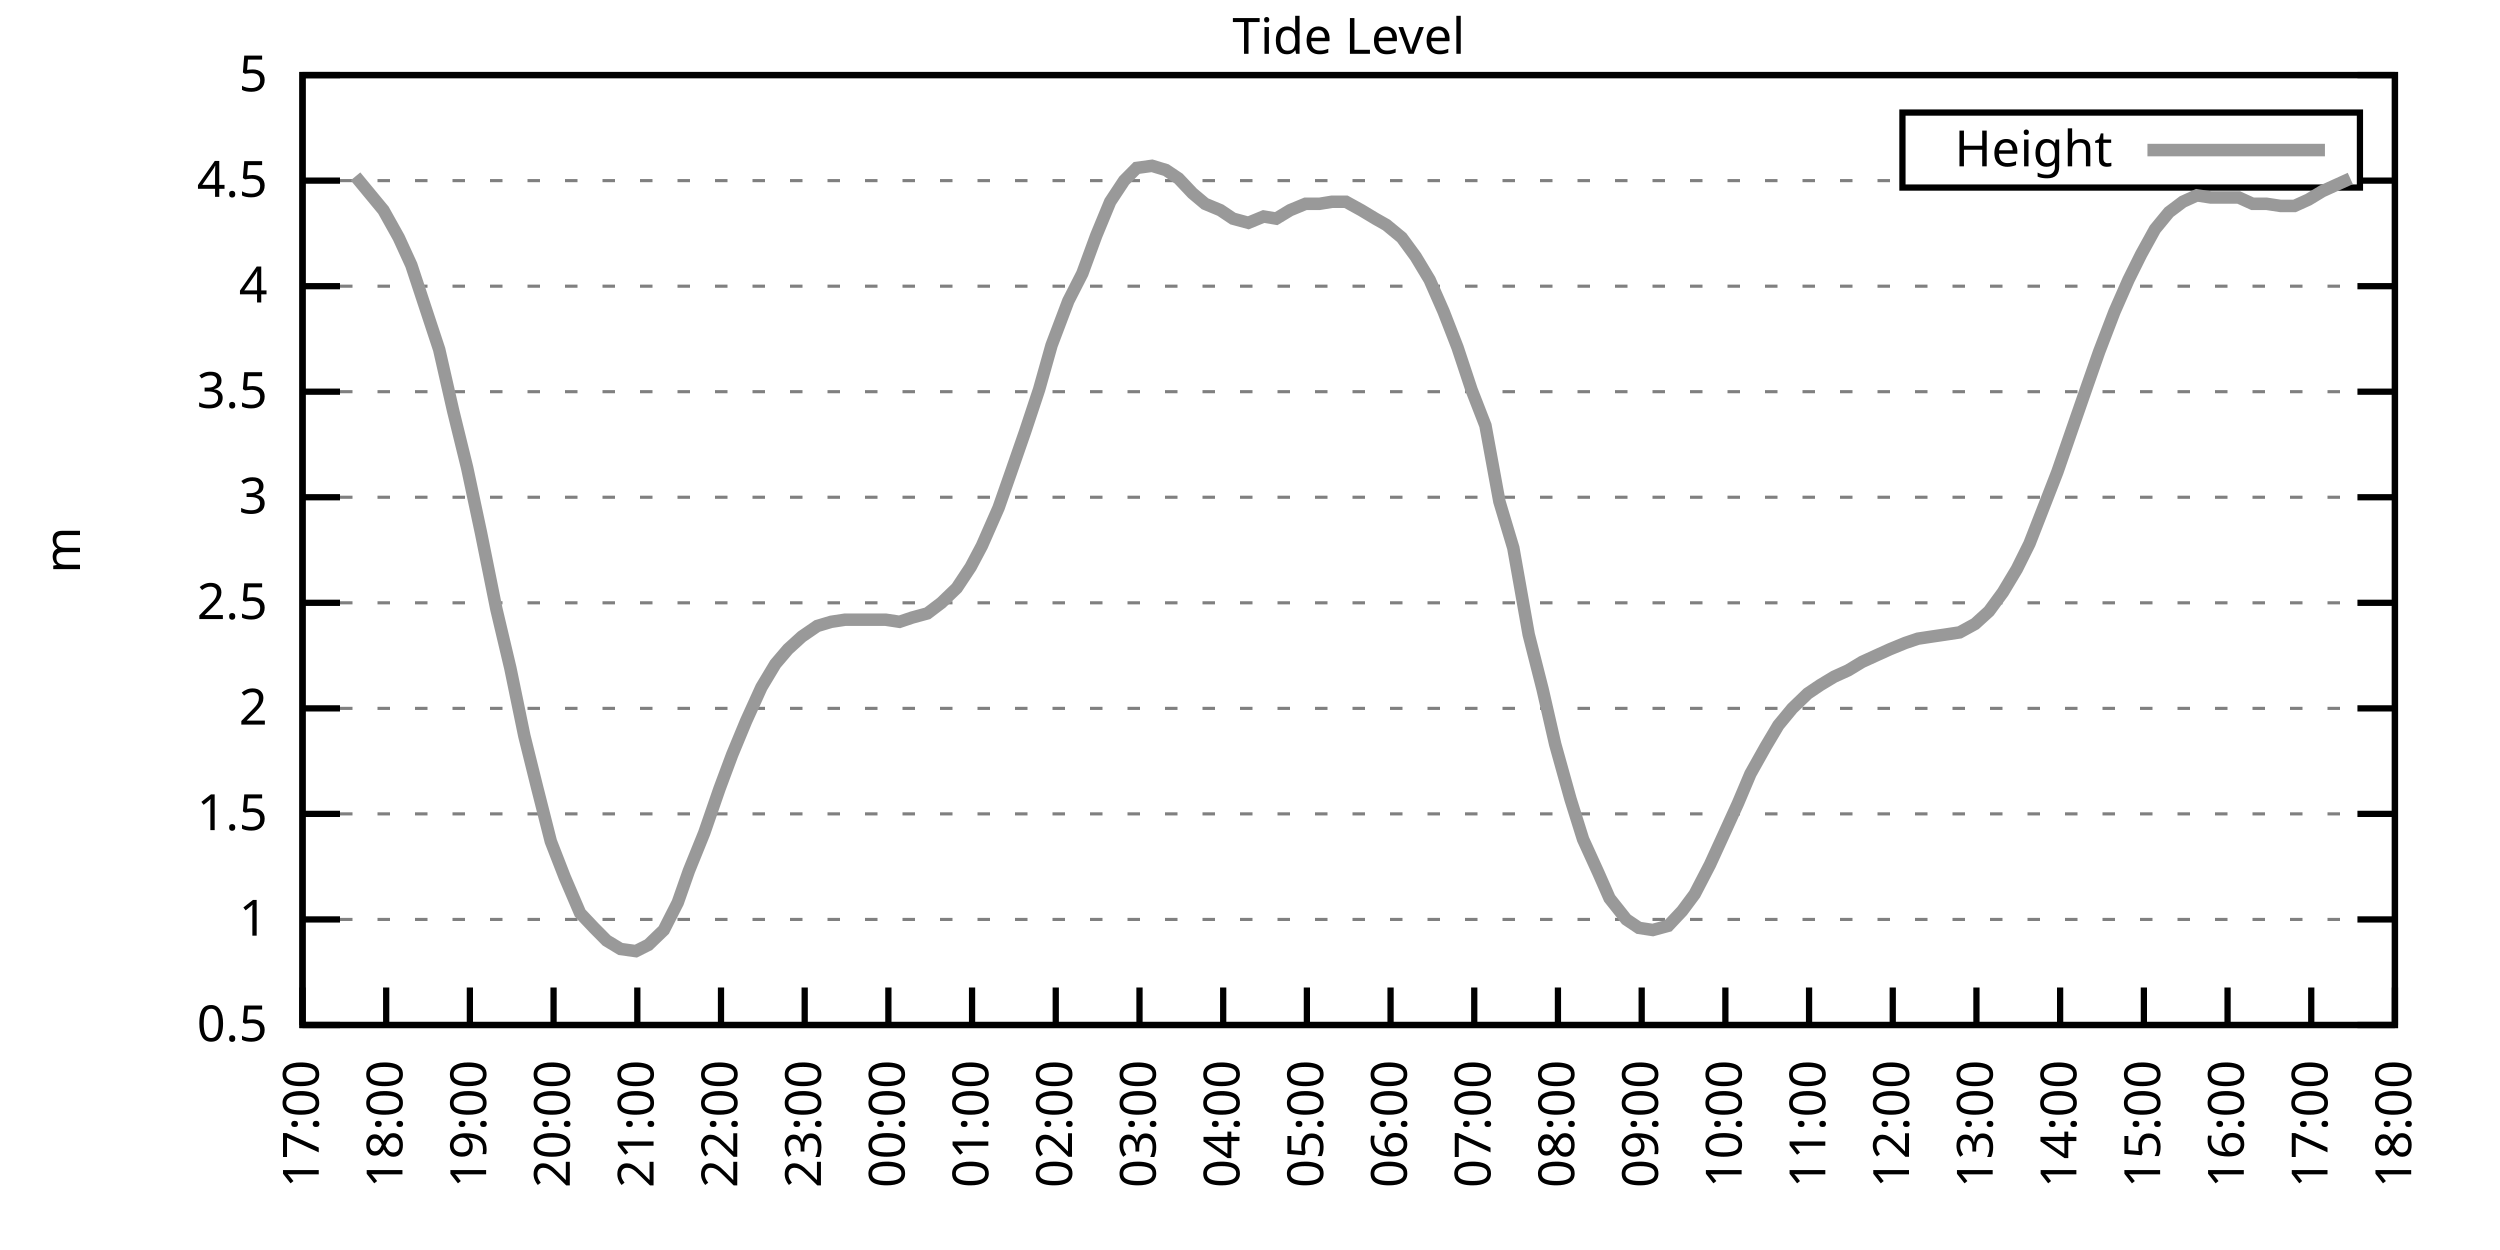
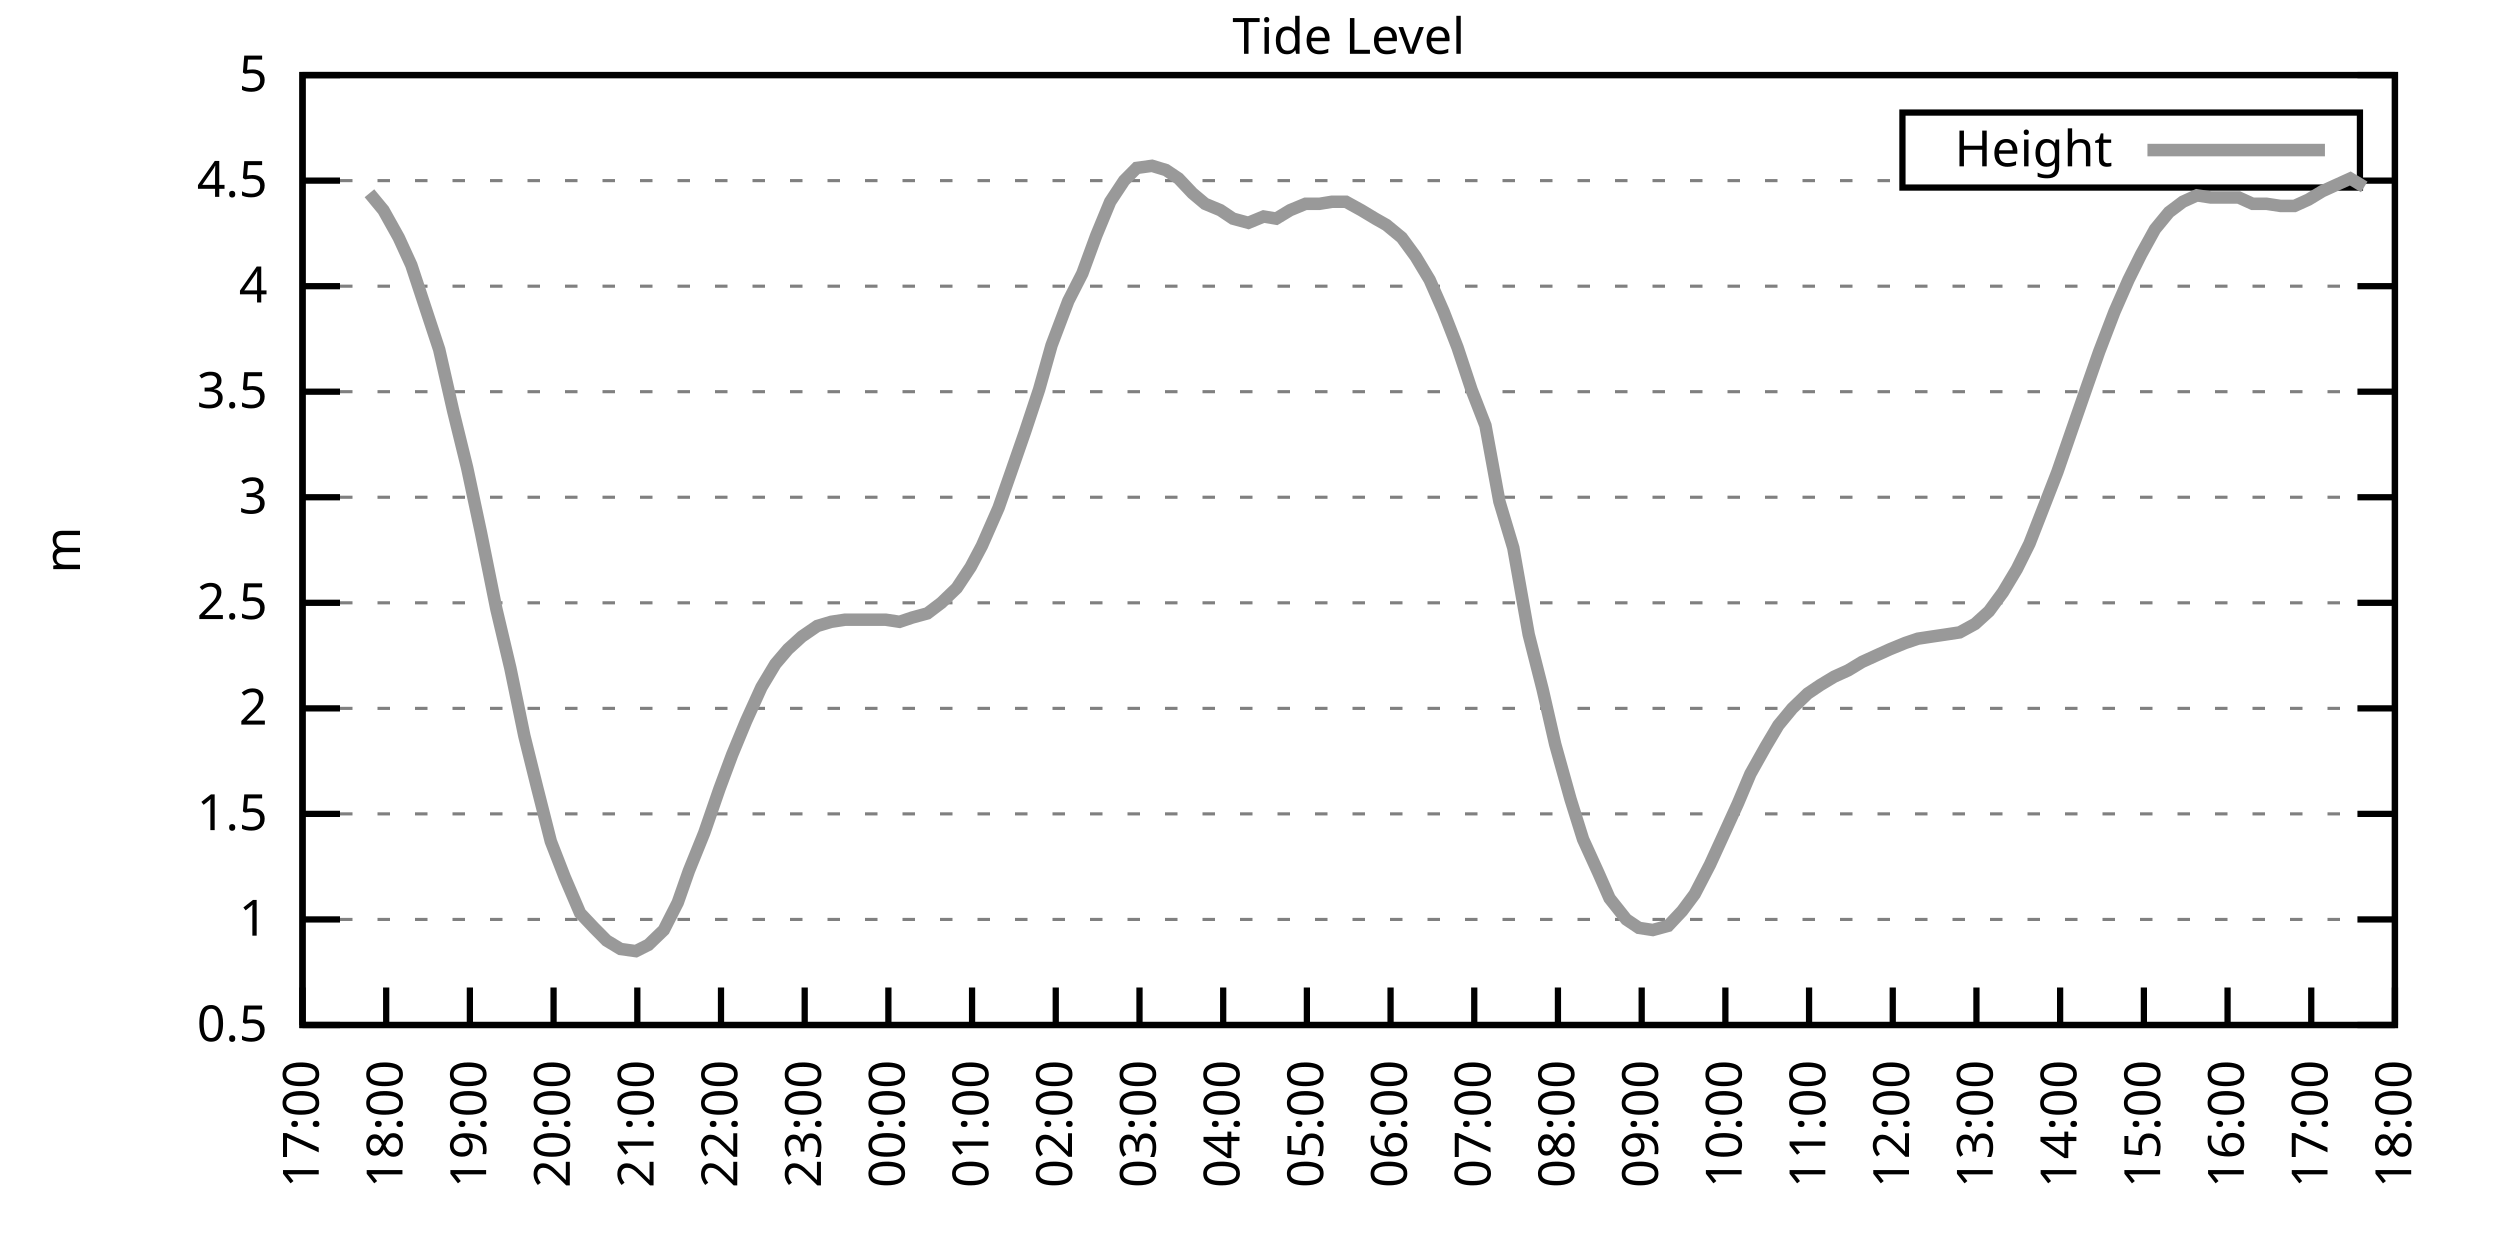
<svg xmlns="http://www.w3.org/2000/svg" xmlns:xlink="http://www.w3.org/1999/xlink" width="400" height="200" viewBox="0 0 400 200">
  <g id="gnuplot_canvas">
    <rect x="0" y="0" width="400" height="200" fill="none" />
    <defs>
      <circle id="gpDot" r="0.5" stroke-width="0.5" stroke="currentColor" />
      <path id="gpPt0" stroke-width="0.333" stroke="currentColor" d="M-1,0 h2 M0,-1 v2" />
      <path id="gpPt1" stroke-width="0.333" stroke="currentColor" d="M-1,-1 L1,1 M1,-1 L-1,1" />
      <path id="gpPt2" stroke-width="0.333" stroke="currentColor" d="M-1,0 L1,0 M0,-1 L0,1 M-1,-1 L1,1 M-1,1 L1,-1" />
      <rect id="gpPt3" stroke-width="0.333" stroke="currentColor" x="-1" y="-1" width="2" height="2" />
      <rect id="gpPt4" stroke-width="0.333" stroke="currentColor" fill="currentColor" x="-1" y="-1" width="2" height="2" />
      <circle id="gpPt5" stroke-width="0.333" stroke="currentColor" cx="0" cy="0" r="1" />
      <use xlink:href="#gpPt5" id="gpPt6" fill="currentColor" stroke="none" />
      <path id="gpPt7" stroke-width="0.333" stroke="currentColor" d="M0,-1.33 L-1.33,0.67 L1.33,0.67 z" />
      <use xlink:href="#gpPt7" id="gpPt8" fill="currentColor" stroke="none" />
      <use xlink:href="#gpPt7" id="gpPt9" stroke="currentColor" transform="rotate(180)" />
      <use xlink:href="#gpPt9" id="gpPt10" fill="currentColor" stroke="none" />
      <use xlink:href="#gpPt3" id="gpPt11" stroke="currentColor" transform="rotate(45)" />
      <use xlink:href="#gpPt11" id="gpPt12" fill="currentColor" stroke="none" />
      <path id="gpPt13" stroke-width="0.333" stroke="currentColor" d="M0,1.330 L1.265,0.411 L0.782,-1.067 L-0.782,-1.076 L-1.265,0.411 z" />
      <use xlink:href="#gpPt13" id="gpPt14" fill="currentColor" stroke="none" />
      <filter id="textbox" filterUnits="objectBoundingBox" x="0" y="0" height="1" width="1">
        <feFlood flood-color="white" flood-opacity="1" result="bgnd" />
        <feComposite in="SourceGraphic" in2="bgnd" operator="atop" />
      </filter>
      <filter id="greybox" filterUnits="objectBoundingBox" x="0" y="0" height="1" width="1">
        <feFlood flood-color="lightgrey" flood-opacity="1" result="grey" />
        <feComposite in="SourceGraphic" in2="grey" operator="atop" />
      </filter>
    </defs>
    <g fill="none" color="white" stroke="currentColor" stroke-width="1.00" stroke-linecap="butt" stroke-linejoin="miter">
</g>
    <g fill="none" color="black" stroke="currentColor" stroke-width="1.00" stroke-linecap="butt" stroke-linejoin="miter">
      <g stroke="none" shape-rendering="crispEdges">
        <polygon fill="rgb(255, 255, 255)" points="48.40,164.00 383.18,164.00 383.18,12.02 48.40,12.02 " />
      </g>
    </g>
    <g fill="none" color="black" stroke="currentColor" stroke-width="1.00" stroke-linecap="butt" stroke-linejoin="miter">
</g>
    <g fill="none" color="black" stroke="black" stroke-width="0.50" stroke-linecap="butt" stroke-linejoin="miter">
</g>
    <g fill="none" color="gray" stroke="currentColor" stroke-width="0.50" stroke-linecap="butt" stroke-linejoin="miter">
      <path stroke="gray" stroke-dasharray="2,4" class="gridline" d="M48.40,164.00 L383.19,164.00  " />
    </g>
    <g fill="none" color="gray" stroke="gray" stroke-width="1.00" stroke-linecap="butt" stroke-linejoin="miter">
</g>
    <g fill="none" color="black" stroke="currentColor" stroke-width="1.00" stroke-linecap="butt" stroke-linejoin="miter">
      <path stroke="black" d="M48.40,164.00 L54.40,164.00 M383.19,164.00 L377.19,164.00  " />
      <g transform="translate(42.80,166.60)" stroke="none" fill="black" font-family="Sans" font-size="8.00" text-anchor="end">
        <text>
          <tspan font-family="Sans"> 0.5</tspan>
        </text>
      </g>
    </g>
    <g fill="none" color="black" stroke="currentColor" stroke-width="1.00" stroke-linecap="butt" stroke-linejoin="miter">
</g>
    <g fill="none" color="black" stroke="black" stroke-width="0.50" stroke-linecap="butt" stroke-linejoin="miter">
</g>
    <g fill="none" color="gray" stroke="currentColor" stroke-width="0.50" stroke-linecap="butt" stroke-linejoin="miter">
      <path stroke="gray" stroke-dasharray="2,4" class="gridline" d="M48.40,147.11 L383.19,147.11  " />
    </g>
    <g fill="none" color="gray" stroke="gray" stroke-width="1.00" stroke-linecap="butt" stroke-linejoin="miter">
</g>
    <g fill="none" color="black" stroke="currentColor" stroke-width="1.00" stroke-linecap="butt" stroke-linejoin="miter">
      <path stroke="black" d="M48.40,147.11 L54.40,147.11 M383.19,147.11 L377.19,147.11  " />
      <g transform="translate(42.80,149.71)" stroke="none" fill="black" font-family="Sans" font-size="8.00" text-anchor="end">
        <text>
          <tspan font-family="Sans"> 1</tspan>
        </text>
      </g>
    </g>
    <g fill="none" color="black" stroke="currentColor" stroke-width="1.00" stroke-linecap="butt" stroke-linejoin="miter">
</g>
    <g fill="none" color="black" stroke="black" stroke-width="0.50" stroke-linecap="butt" stroke-linejoin="miter">
</g>
    <g fill="none" color="gray" stroke="currentColor" stroke-width="0.50" stroke-linecap="butt" stroke-linejoin="miter">
      <path stroke="gray" stroke-dasharray="2,4" class="gridline" d="M48.40,130.22 L383.19,130.22  " />
    </g>
    <g fill="none" color="gray" stroke="gray" stroke-width="1.00" stroke-linecap="butt" stroke-linejoin="miter">
</g>
    <g fill="none" color="black" stroke="currentColor" stroke-width="1.00" stroke-linecap="butt" stroke-linejoin="miter">
      <path stroke="black" d="M48.40,130.22 L54.40,130.22 M383.19,130.22 L377.19,130.22  " />
      <g transform="translate(42.80,132.82)" stroke="none" fill="black" font-family="Sans" font-size="8.00" text-anchor="end">
        <text>
          <tspan font-family="Sans"> 1.5</tspan>
        </text>
      </g>
    </g>
    <g fill="none" color="black" stroke="currentColor" stroke-width="1.00" stroke-linecap="butt" stroke-linejoin="miter">
</g>
    <g fill="none" color="black" stroke="black" stroke-width="0.50" stroke-linecap="butt" stroke-linejoin="miter">
</g>
    <g fill="none" color="gray" stroke="currentColor" stroke-width="0.50" stroke-linecap="butt" stroke-linejoin="miter">
      <path stroke="gray" stroke-dasharray="2,4" class="gridline" d="M48.40,113.34 L383.19,113.34  " />
    </g>
    <g fill="none" color="gray" stroke="gray" stroke-width="1.00" stroke-linecap="butt" stroke-linejoin="miter">
</g>
    <g fill="none" color="black" stroke="currentColor" stroke-width="1.00" stroke-linecap="butt" stroke-linejoin="miter">
      <path stroke="black" d="M48.40,113.34 L54.40,113.34 M383.19,113.34 L377.19,113.34  " />
      <g transform="translate(42.80,115.94)" stroke="none" fill="black" font-family="Sans" font-size="8.00" text-anchor="end">
        <text>
          <tspan font-family="Sans"> 2</tspan>
        </text>
      </g>
    </g>
    <g fill="none" color="black" stroke="currentColor" stroke-width="1.00" stroke-linecap="butt" stroke-linejoin="miter">
</g>
    <g fill="none" color="black" stroke="black" stroke-width="0.50" stroke-linecap="butt" stroke-linejoin="miter">
</g>
    <g fill="none" color="gray" stroke="currentColor" stroke-width="0.50" stroke-linecap="butt" stroke-linejoin="miter">
      <path stroke="gray" stroke-dasharray="2,4" class="gridline" d="M48.40,96.45 L383.19,96.45  " />
    </g>
    <g fill="none" color="gray" stroke="gray" stroke-width="1.00" stroke-linecap="butt" stroke-linejoin="miter">
</g>
    <g fill="none" color="black" stroke="currentColor" stroke-width="1.00" stroke-linecap="butt" stroke-linejoin="miter">
      <path stroke="black" d="M48.40,96.45 L54.40,96.45 M383.19,96.45 L377.19,96.45  " />
      <g transform="translate(42.80,99.05)" stroke="none" fill="black" font-family="Sans" font-size="8.00" text-anchor="end">
        <text>
          <tspan font-family="Sans"> 2.5</tspan>
        </text>
      </g>
    </g>
    <g fill="none" color="black" stroke="currentColor" stroke-width="1.00" stroke-linecap="butt" stroke-linejoin="miter">
</g>
    <g fill="none" color="black" stroke="black" stroke-width="0.50" stroke-linecap="butt" stroke-linejoin="miter">
</g>
    <g fill="none" color="gray" stroke="currentColor" stroke-width="0.50" stroke-linecap="butt" stroke-linejoin="miter">
      <path stroke="gray" stroke-dasharray="2,4" class="gridline" d="M48.40,79.56 L383.19,79.56  " />
    </g>
    <g fill="none" color="gray" stroke="gray" stroke-width="1.00" stroke-linecap="butt" stroke-linejoin="miter">
</g>
    <g fill="none" color="black" stroke="currentColor" stroke-width="1.00" stroke-linecap="butt" stroke-linejoin="miter">
      <path stroke="black" d="M48.40,79.56 L54.40,79.56 M383.19,79.56 L377.19,79.56  " />
      <g transform="translate(42.80,82.16)" stroke="none" fill="black" font-family="Sans" font-size="8.00" text-anchor="end">
        <text>
          <tspan font-family="Sans"> 3</tspan>
        </text>
      </g>
    </g>
    <g fill="none" color="black" stroke="currentColor" stroke-width="1.00" stroke-linecap="butt" stroke-linejoin="miter">
</g>
    <g fill="none" color="black" stroke="black" stroke-width="0.50" stroke-linecap="butt" stroke-linejoin="miter">
</g>
    <g fill="none" color="gray" stroke="currentColor" stroke-width="0.50" stroke-linecap="butt" stroke-linejoin="miter">
      <path stroke="gray" stroke-dasharray="2,4" class="gridline" d="M48.40,62.67 L383.19,62.67  " />
    </g>
    <g fill="none" color="gray" stroke="gray" stroke-width="1.00" stroke-linecap="butt" stroke-linejoin="miter">
</g>
    <g fill="none" color="black" stroke="currentColor" stroke-width="1.00" stroke-linecap="butt" stroke-linejoin="miter">
      <path stroke="black" d="M48.40,62.67 L54.40,62.67 M383.19,62.67 L377.19,62.67  " />
      <g transform="translate(42.80,65.27)" stroke="none" fill="black" font-family="Sans" font-size="8.00" text-anchor="end">
        <text>
          <tspan font-family="Sans"> 3.5</tspan>
        </text>
      </g>
    </g>
    <g fill="none" color="black" stroke="currentColor" stroke-width="1.00" stroke-linecap="butt" stroke-linejoin="miter">
</g>
    <g fill="none" color="black" stroke="black" stroke-width="0.50" stroke-linecap="butt" stroke-linejoin="miter">
</g>
    <g fill="none" color="gray" stroke="currentColor" stroke-width="0.50" stroke-linecap="butt" stroke-linejoin="miter">
      <path stroke="gray" stroke-dasharray="2,4" class="gridline" d="M48.40,45.79 L383.19,45.79  " />
    </g>
    <g fill="none" color="gray" stroke="gray" stroke-width="1.00" stroke-linecap="butt" stroke-linejoin="miter">
</g>
    <g fill="none" color="black" stroke="currentColor" stroke-width="1.00" stroke-linecap="butt" stroke-linejoin="miter">
      <path stroke="black" d="M48.40,45.79 L54.40,45.79 M383.19,45.79 L377.19,45.79  " />
      <g transform="translate(42.80,48.39)" stroke="none" fill="black" font-family="Sans" font-size="8.00" text-anchor="end">
        <text>
          <tspan font-family="Sans"> 4</tspan>
        </text>
      </g>
    </g>
    <g fill="none" color="black" stroke="currentColor" stroke-width="1.00" stroke-linecap="butt" stroke-linejoin="miter">
</g>
    <g fill="none" color="black" stroke="black" stroke-width="0.50" stroke-linecap="butt" stroke-linejoin="miter">
</g>
    <g fill="none" color="gray" stroke="currentColor" stroke-width="0.50" stroke-linecap="butt" stroke-linejoin="miter">
      <path stroke="gray" stroke-dasharray="2,4" class="gridline" d="M48.40,28.90 L304.39,28.90 M377.59,28.90 L383.19,28.90  " />
    </g>
    <g fill="none" color="gray" stroke="gray" stroke-width="1.00" stroke-linecap="butt" stroke-linejoin="miter">
</g>
    <g fill="none" color="black" stroke="currentColor" stroke-width="1.00" stroke-linecap="butt" stroke-linejoin="miter">
      <path stroke="black" d="M48.40,28.90 L54.40,28.90 M383.19,28.90 L377.19,28.90  " />
      <g transform="translate(42.80,31.50)" stroke="none" fill="black" font-family="Sans" font-size="8.00" text-anchor="end">
        <text>
          <tspan font-family="Sans"> 4.5</tspan>
        </text>
      </g>
    </g>
    <g fill="none" color="black" stroke="currentColor" stroke-width="1.00" stroke-linecap="butt" stroke-linejoin="miter">
</g>
    <g fill="none" color="black" stroke="black" stroke-width="0.50" stroke-linecap="butt" stroke-linejoin="miter">
</g>
    <g fill="none" color="gray" stroke="currentColor" stroke-width="0.50" stroke-linecap="butt" stroke-linejoin="miter">
      <path stroke="gray" stroke-dasharray="2,4" class="gridline" d="M48.40,12.01 L383.19,12.01  " />
    </g>
    <g fill="none" color="gray" stroke="gray" stroke-width="1.00" stroke-linecap="butt" stroke-linejoin="miter">
</g>
    <g fill="none" color="black" stroke="currentColor" stroke-width="1.00" stroke-linecap="butt" stroke-linejoin="miter">
      <path stroke="black" d="M48.40,12.01 L54.40,12.01 M383.19,12.01 L377.19,12.01  " />
      <g transform="translate(42.80,14.61)" stroke="none" fill="black" font-family="Sans" font-size="8.00" text-anchor="end">
        <text>
          <tspan font-family="Sans"> 5</tspan>
        </text>
      </g>
    </g>
    <g fill="none" color="black" stroke="currentColor" stroke-width="1.00" stroke-linecap="butt" stroke-linejoin="miter">
      <path stroke="black" d="M48.40,164.00 L48.40,158.00  " />
      <g transform="translate(51.00,169.60) rotate(270.00)" stroke="none" fill="black" font-family="Sans" font-size="8.00" text-anchor="end">
        <text>
          <tspan font-family="Sans">17:00</tspan>
        </text>
      </g>
    </g>
    <g fill="none" color="black" stroke="currentColor" stroke-width="1.00" stroke-linecap="butt" stroke-linejoin="miter">
      <path stroke="black" d="M61.79,164.00 L61.79,158.00  " />
      <g transform="translate(64.39,169.60) rotate(270.00)" stroke="none" fill="black" font-family="Sans" font-size="8.00" text-anchor="end">
        <text>
          <tspan font-family="Sans">18:00</tspan>
        </text>
      </g>
    </g>
    <g fill="none" color="black" stroke="currentColor" stroke-width="1.00" stroke-linecap="butt" stroke-linejoin="miter">
      <path stroke="black" d="M75.18,164.00 L75.18,158.00  " />
      <g transform="translate(77.78,169.60) rotate(270.00)" stroke="none" fill="black" font-family="Sans" font-size="8.00" text-anchor="end">
        <text>
          <tspan font-family="Sans">19:00</tspan>
        </text>
      </g>
    </g>
    <g fill="none" color="black" stroke="currentColor" stroke-width="1.00" stroke-linecap="butt" stroke-linejoin="miter">
      <path stroke="black" d="M88.57,164.00 L88.57,158.00  " />
      <g transform="translate(91.17,169.60) rotate(270.00)" stroke="none" fill="black" font-family="Sans" font-size="8.00" text-anchor="end">
        <text>
          <tspan font-family="Sans">20:00</tspan>
        </text>
      </g>
    </g>
    <g fill="none" color="black" stroke="currentColor" stroke-width="1.00" stroke-linecap="butt" stroke-linejoin="miter">
      <path stroke="black" d="M101.97,164.00 L101.97,158.00  " />
      <g transform="translate(104.57,169.60) rotate(270.00)" stroke="none" fill="black" font-family="Sans" font-size="8.00" text-anchor="end">
        <text>
          <tspan font-family="Sans">21:00</tspan>
        </text>
      </g>
    </g>
    <g fill="none" color="black" stroke="currentColor" stroke-width="1.00" stroke-linecap="butt" stroke-linejoin="miter">
      <path stroke="black" d="M115.36,164.00 L115.36,158.00  " />
      <g transform="translate(117.96,169.60) rotate(270.00)" stroke="none" fill="black" font-family="Sans" font-size="8.00" text-anchor="end">
        <text>
          <tspan font-family="Sans">22:00</tspan>
        </text>
      </g>
    </g>
    <g fill="none" color="black" stroke="currentColor" stroke-width="1.00" stroke-linecap="butt" stroke-linejoin="miter">
      <path stroke="black" d="M128.75,164.00 L128.75,158.00  " />
      <g transform="translate(131.35,169.60) rotate(270.00)" stroke="none" fill="black" font-family="Sans" font-size="8.00" text-anchor="end">
        <text>
          <tspan font-family="Sans">23:00</tspan>
        </text>
      </g>
    </g>
    <g fill="none" color="black" stroke="currentColor" stroke-width="1.00" stroke-linecap="butt" stroke-linejoin="miter">
      <path stroke="black" d="M142.14,164.00 L142.14,158.00  " />
      <g transform="translate(144.74,169.60) rotate(270.00)" stroke="none" fill="black" font-family="Sans" font-size="8.00" text-anchor="end">
        <text>
          <tspan font-family="Sans">00:00</tspan>
        </text>
      </g>
    </g>
    <g fill="none" color="black" stroke="currentColor" stroke-width="1.00" stroke-linecap="butt" stroke-linejoin="miter">
      <path stroke="black" d="M155.53,164.00 L155.53,158.00  " />
      <g transform="translate(158.13,169.60) rotate(270.00)" stroke="none" fill="black" font-family="Sans" font-size="8.00" text-anchor="end">
        <text>
          <tspan font-family="Sans">01:00</tspan>
        </text>
      </g>
    </g>
    <g fill="none" color="black" stroke="currentColor" stroke-width="1.00" stroke-linecap="butt" stroke-linejoin="miter">
      <path stroke="black" d="M168.92,164.00 L168.92,158.00  " />
      <g transform="translate(171.52,169.60) rotate(270.00)" stroke="none" fill="black" font-family="Sans" font-size="8.00" text-anchor="end">
        <text>
          <tspan font-family="Sans">02:00</tspan>
        </text>
      </g>
    </g>
    <g fill="none" color="black" stroke="currentColor" stroke-width="1.00" stroke-linecap="butt" stroke-linejoin="miter">
      <path stroke="black" d="M182.32,164.00 L182.32,158.00  " />
      <g transform="translate(184.92,169.60) rotate(270.00)" stroke="none" fill="black" font-family="Sans" font-size="8.00" text-anchor="end">
        <text>
          <tspan font-family="Sans">03:00</tspan>
        </text>
      </g>
    </g>
    <g fill="none" color="black" stroke="currentColor" stroke-width="1.00" stroke-linecap="butt" stroke-linejoin="miter">
      <path stroke="black" d="M195.71,164.00 L195.71,158.00  " />
      <g transform="translate(198.31,169.60) rotate(270.00)" stroke="none" fill="black" font-family="Sans" font-size="8.00" text-anchor="end">
        <text>
          <tspan font-family="Sans">04:00</tspan>
        </text>
      </g>
    </g>
    <g fill="none" color="black" stroke="currentColor" stroke-width="1.00" stroke-linecap="butt" stroke-linejoin="miter">
      <path stroke="black" d="M209.10,164.00 L209.10,158.00  " />
      <g transform="translate(211.70,169.60) rotate(270.00)" stroke="none" fill="black" font-family="Sans" font-size="8.00" text-anchor="end">
        <text>
          <tspan font-family="Sans">05:00</tspan>
        </text>
      </g>
    </g>
    <g fill="none" color="black" stroke="currentColor" stroke-width="1.00" stroke-linecap="butt" stroke-linejoin="miter">
      <path stroke="black" d="M222.49,164.00 L222.49,158.00  " />
      <g transform="translate(225.09,169.60) rotate(270.00)" stroke="none" fill="black" font-family="Sans" font-size="8.00" text-anchor="end">
        <text>
          <tspan font-family="Sans">06:00</tspan>
        </text>
      </g>
    </g>
    <g fill="none" color="black" stroke="currentColor" stroke-width="1.00" stroke-linecap="butt" stroke-linejoin="miter">
      <path stroke="black" d="M235.88,164.00 L235.88,158.00  " />
      <g transform="translate(238.48,169.60) rotate(270.00)" stroke="none" fill="black" font-family="Sans" font-size="8.00" text-anchor="end">
        <text>
          <tspan font-family="Sans">07:00</tspan>
        </text>
      </g>
    </g>
    <g fill="none" color="black" stroke="currentColor" stroke-width="1.00" stroke-linecap="butt" stroke-linejoin="miter">
      <path stroke="black" d="M249.27,164.00 L249.27,158.00  " />
      <g transform="translate(251.87,169.60) rotate(270.00)" stroke="none" fill="black" font-family="Sans" font-size="8.00" text-anchor="end">
        <text>
          <tspan font-family="Sans">08:00</tspan>
        </text>
      </g>
    </g>
    <g fill="none" color="black" stroke="currentColor" stroke-width="1.00" stroke-linecap="butt" stroke-linejoin="miter">
      <path stroke="black" d="M262.67,164.00 L262.67,158.00  " />
      <g transform="translate(265.27,169.60) rotate(270.00)" stroke="none" fill="black" font-family="Sans" font-size="8.00" text-anchor="end">
        <text>
          <tspan font-family="Sans">09:00</tspan>
        </text>
      </g>
    </g>
    <g fill="none" color="black" stroke="currentColor" stroke-width="1.00" stroke-linecap="butt" stroke-linejoin="miter">
      <path stroke="black" d="M276.06,164.00 L276.06,158.00  " />
      <g transform="translate(278.66,169.60) rotate(270.00)" stroke="none" fill="black" font-family="Sans" font-size="8.00" text-anchor="end">
        <text>
          <tspan font-family="Sans">10:00</tspan>
        </text>
      </g>
    </g>
    <g fill="none" color="black" stroke="currentColor" stroke-width="1.00" stroke-linecap="butt" stroke-linejoin="miter">
      <path stroke="black" d="M289.45,164.00 L289.45,158.00  " />
      <g transform="translate(292.05,169.60) rotate(270.00)" stroke="none" fill="black" font-family="Sans" font-size="8.00" text-anchor="end">
        <text>
          <tspan font-family="Sans">11:00</tspan>
        </text>
      </g>
    </g>
    <g fill="none" color="black" stroke="currentColor" stroke-width="1.00" stroke-linecap="butt" stroke-linejoin="miter">
      <path stroke="black" d="M302.84,164.00 L302.84,158.00  " />
      <g transform="translate(305.44,169.60) rotate(270.00)" stroke="none" fill="black" font-family="Sans" font-size="8.00" text-anchor="end">
        <text>
          <tspan font-family="Sans">12:00</tspan>
        </text>
      </g>
    </g>
    <g fill="none" color="black" stroke="currentColor" stroke-width="1.00" stroke-linecap="butt" stroke-linejoin="miter">
      <path stroke="black" d="M316.23,164.00 L316.23,158.00  " />
      <g transform="translate(318.83,169.60) rotate(270.00)" stroke="none" fill="black" font-family="Sans" font-size="8.00" text-anchor="end">
        <text>
          <tspan font-family="Sans">13:00</tspan>
        </text>
      </g>
    </g>
    <g fill="none" color="black" stroke="currentColor" stroke-width="1.00" stroke-linecap="butt" stroke-linejoin="miter">
      <path stroke="black" d="M329.62,164.00 L329.62,158.00  " />
      <g transform="translate(332.22,169.60) rotate(270.00)" stroke="none" fill="black" font-family="Sans" font-size="8.00" text-anchor="end">
        <text>
          <tspan font-family="Sans">14:00</tspan>
        </text>
      </g>
    </g>
    <g fill="none" color="black" stroke="currentColor" stroke-width="1.00" stroke-linecap="butt" stroke-linejoin="miter">
      <path stroke="black" d="M343.02,164.00 L343.02,158.00  " />
      <g transform="translate(345.62,169.60) rotate(270.00)" stroke="none" fill="black" font-family="Sans" font-size="8.00" text-anchor="end">
        <text>
          <tspan font-family="Sans">15:00</tspan>
        </text>
      </g>
    </g>
    <g fill="none" color="black" stroke="currentColor" stroke-width="1.00" stroke-linecap="butt" stroke-linejoin="miter">
      <path stroke="black" d="M356.41,164.00 L356.41,158.00  " />
      <g transform="translate(359.01,169.60) rotate(270.00)" stroke="none" fill="black" font-family="Sans" font-size="8.00" text-anchor="end">
        <text>
          <tspan font-family="Sans">16:00</tspan>
        </text>
      </g>
    </g>
    <g fill="none" color="black" stroke="currentColor" stroke-width="1.00" stroke-linecap="butt" stroke-linejoin="miter">
      <path stroke="black" d="M369.80,164.00 L369.80,158.00  " />
      <g transform="translate(372.40,169.60) rotate(270.00)" stroke="none" fill="black" font-family="Sans" font-size="8.00" text-anchor="end">
        <text>
          <tspan font-family="Sans">17:00</tspan>
        </text>
      </g>
    </g>
    <g fill="none" color="black" stroke="currentColor" stroke-width="1.00" stroke-linecap="butt" stroke-linejoin="miter">
      <path stroke="black" d="M383.19,164.00 L383.19,158.00  " />
      <g transform="translate(385.79,169.60) rotate(270.00)" stroke="none" fill="black" font-family="Sans" font-size="8.00" text-anchor="end">
        <text>
          <tspan font-family="Sans">18:00</tspan>
        </text>
      </g>
    </g>
    <g fill="none" color="black" stroke="currentColor" stroke-width="1.00" stroke-linecap="butt" stroke-linejoin="miter">
</g>
    <g fill="none" color="black" stroke="currentColor" stroke-width="1.00" stroke-linecap="butt" stroke-linejoin="miter">
      <path stroke="black" d="M48.40,12.01 L48.40,164.00 L383.19,164.00 L383.19,12.01 L48.40,12.01 Z  " />
    </g>
    <g fill="none" color="black" stroke="currentColor" stroke-width="1.00" stroke-linecap="butt" stroke-linejoin="miter">
</g>
    <g fill="none" color="black" stroke="currentColor" stroke-width="1.00" stroke-linecap="butt" stroke-linejoin="miter">
      <path stroke="black" d="M304.39,30.01 L304.39,18.01 L377.59,18.01 L377.59,30.01 L304.39,30.01 Z  " />
    </g>
    <g id="Tide_level_plot_1">
      <g fill="none" color="white" stroke="black" stroke-width="2.00" stroke-linecap="butt" stroke-linejoin="miter">
</g>
      <g fill="none" color="black" stroke="currentColor" stroke-width="2.00" stroke-linecap="butt" stroke-linejoin="miter">
        <g transform="translate(337.99,26.61)" stroke="none" fill="black" font-family="Sans" font-size="8.00" text-anchor="end">
          <text>
            <tspan font-family="Sans">Height</tspan>
          </text>
        </g>
      </g>
      <g fill="none" color="black" stroke="currentColor" stroke-width="2.00" stroke-linecap="butt" stroke-linejoin="miter">
-         <path stroke="rgb(153, 153, 153)" d="M343.59,24.01 L371.99,24.01 M56.88,28.22 L59.11,30.92 L61.35,33.63 L63.80,38.02 L65.81,42.41 L70.27,55.92   L72.50,65.71 L74.74,74.83 L76.97,85.30 L79.42,97.46 L81.66,106.92 L83.89,117.73 L85.90,125.83 L88.13,134.62   L90.36,140.36 L92.82,146.10 L95.05,148.46 L97.06,150.49 L99.29,151.84 L101.74,152.18 L103.75,151.17 L106.21,148.80   L108.44,144.41 L110.22,139.34 L112.68,133.26 L115.13,126.17 L117.14,120.77 L119.38,115.36 L121.83,109.96 L124.06,106.24   L126.07,103.88 L128.30,101.85 L130.76,100.16 L132.99,99.49 L135.22,99.15 L137.45,99.15 L139.46,99.15 L141.69,99.15   L143.93,99.49 L145.94,98.81 L148.39,98.14 L150.62,96.45 L153.08,94.08 L155.31,90.71 L157.10,87.33 L159.77,81.25   L161.78,75.51 L164.01,69.09 L166.25,62.34 L168.25,55.24 L170.93,48.15 L173.17,43.76 L175.40,37.68 L177.63,32.28   L179.86,28.90 L181.87,26.87 L184.32,26.53 L186.56,27.21 L188.57,28.56 L190.80,30.92 L192.81,32.61 L195.26,33.63   L197.27,34.98 L199.73,35.65 L202.18,34.64 L204.19,34.98 L206.42,33.63 L208.88,32.61 L211.11,32.61 L213.12,32.28   L215.35,32.28 L217.80,33.63 L220.04,34.98 L221.82,35.99 L224.28,38.02 L226.51,41.06 L228.74,44.77 L230.97,49.84   L233.20,55.58 L235.44,62.34 L237.67,68.08 L239.90,80.24 L242.13,87.67 L244.59,101.52 L246.82,110.30 L248.83,119.08   L251.28,127.86 L253.29,134.28 L255.75,139.68 L257.53,143.73 L260.21,147.11 L262.22,148.46 L264.45,148.80 L266.91,148.13   L269.14,145.76 L271.15,143.06 L273.60,138.33 L275.61,133.94 L278.07,128.54 L280.07,123.81 L282.53,119.42 L284.54,116.04   L286.77,113.34 L289.23,110.97 L291.23,109.62 L293.47,108.27 L295.70,107.26 L297.93,105.91 L300.16,104.89 L302.39,103.88   L304.85,102.87 L306.86,102.19 L309.09,101.85 L311.32,101.52 L313.55,101.18 L316.01,99.83 L318.24,97.80 L320.47,94.76   L322.70,91.04 L324.71,86.99 L326.95,81.25 L329.18,75.51 L331.63,68.42 L333.86,62.00 L335.87,56.26 L338.33,49.84   L340.56,44.77 L342.57,40.72 L344.80,36.67 L347.03,33.96 L349.26,32.28 L351.50,31.26 L353.73,31.60 L355.74,31.60   L358.19,31.60 L360.42,32.61 L362.66,32.61 L364.89,32.95 L367.12,32.95 L369.35,31.94 L371.58,30.59 L373.82,29.57   L376.05,28.56  " />
+         <path stroke="rgb(153, 153, 153)" d="M343.59,24.01 L371.99,24.01 M59.11,30.92 L61.35,33.63 L63.80,38.02 L65.81,42.41 L70.27,55.92 L72.50,65.71   L74.74,74.83 L76.97,85.30 L79.42,97.46 L81.66,106.92 L83.89,117.73 L85.90,125.83 L88.13,134.62 L90.36,140.36   L92.82,146.10 L95.05,148.46 L97.06,150.49 L99.29,151.84 L101.74,152.18 L103.75,151.17 L106.21,148.80 L108.44,144.41   L110.22,139.34 L112.68,133.26 L115.13,126.17 L117.14,120.77 L119.38,115.36 L121.83,109.96 L124.06,106.24 L126.07,103.88   L128.30,101.85 L130.76,100.16 L132.99,99.49 L135.22,99.15 L137.45,99.15 L139.46,99.15 L141.69,99.15 L143.93,99.49   L145.94,98.81 L148.39,98.14 L150.62,96.45 L153.08,94.08 L155.31,90.71 L157.10,87.33 L159.77,81.25 L161.78,75.51   L164.01,69.09 L166.25,62.34 L168.25,55.24 L170.93,48.15 L173.17,43.76 L175.40,37.68 L177.63,32.28 L179.86,28.90   L181.87,26.87 L184.32,26.53 L186.56,27.21 L188.57,28.56 L190.80,30.92 L192.81,32.61 L195.26,33.63 L197.27,34.98   L199.73,35.65 L202.18,34.64 L204.19,34.98 L206.42,33.63 L208.88,32.61 L211.11,32.61 L213.12,32.28 L215.35,32.28   L217.80,33.63 L220.04,34.98 L221.82,35.99 L224.28,38.02 L226.51,41.06 L228.74,44.77 L230.97,49.84 L233.20,55.58   L235.44,62.34 L237.67,68.08 L239.90,80.24 L242.13,87.67 L244.59,101.52 L246.82,110.30 L248.83,119.08 L251.28,127.86   L253.29,134.28 L255.75,139.68 L257.53,143.73 L260.21,147.11 L262.22,148.46 L264.45,148.80 L266.91,148.13 L269.14,145.76   L271.15,143.06 L273.60,138.33 L275.61,133.94 L278.07,128.54 L280.07,123.81 L282.53,119.42 L284.54,116.04 L286.77,113.34   L289.23,110.97 L291.23,109.62 L293.47,108.27 L295.70,107.26 L297.93,105.91 L300.16,104.89 L302.39,103.88 L304.85,102.87   L306.86,102.19 L309.09,101.85 L311.32,101.52 L313.55,101.18 L316.01,99.83 L318.24,97.80 L320.47,94.76 L322.70,91.04   L324.71,86.99 L326.95,81.25 L329.18,75.51 L331.63,68.42 L333.86,62.00 L335.87,56.26 L338.33,49.84 L340.56,44.77   L342.57,40.72 L344.80,36.67 L347.03,33.96 L349.26,32.28 L351.50,31.26 L353.73,31.60 L355.74,31.60 L358.19,31.60   L360.42,32.61 L362.66,32.61 L364.89,32.95 L367.12,32.95 L369.35,31.94 L371.58,30.59 L373.82,29.57 L376.05,28.56   L378.28,29.91  " />
      </g>
    </g>
    <g fill="none" color="black" stroke="currentColor" stroke-width="2.00" stroke-linecap="butt" stroke-linejoin="miter">
</g>
    <g fill="none" color="black" stroke="black" stroke-width="1.00" stroke-linecap="butt" stroke-linejoin="miter">
</g>
    <g fill="none" color="black" stroke="currentColor" stroke-width="1.00" stroke-linecap="butt" stroke-linejoin="miter">
      <path stroke="black" d="M48.40,12.01 L48.40,164.00 L383.19,164.00 L383.19,12.01 L48.40,12.01 Z  " />
      <g transform="translate(12.80,88.01) rotate(270.00)" stroke="none" fill="black" font-family="Sans" font-size="8.00" text-anchor="middle">
        <text>
          <tspan font-family="Sans">m</tspan>
        </text>
      </g>
    </g>
    <g fill="none" color="black" stroke="currentColor" stroke-width="1.00" stroke-linecap="butt" stroke-linejoin="miter">
</g>
    <g fill="none" color="black" stroke="currentColor" stroke-width="1.00" stroke-linecap="butt" stroke-linejoin="miter">
      <g transform="translate(215.79,8.61)" stroke="none" fill="black" font-family="Sans" font-size="8.00" text-anchor="middle">
        <text>
          <tspan font-family="Sans">Tide Level</tspan>
        </text>
      </g>
    </g>
    <g fill="none" color="black" stroke="currentColor" stroke-width="1.00" stroke-linecap="butt" stroke-linejoin="miter">
</g>
  </g>
</svg>
